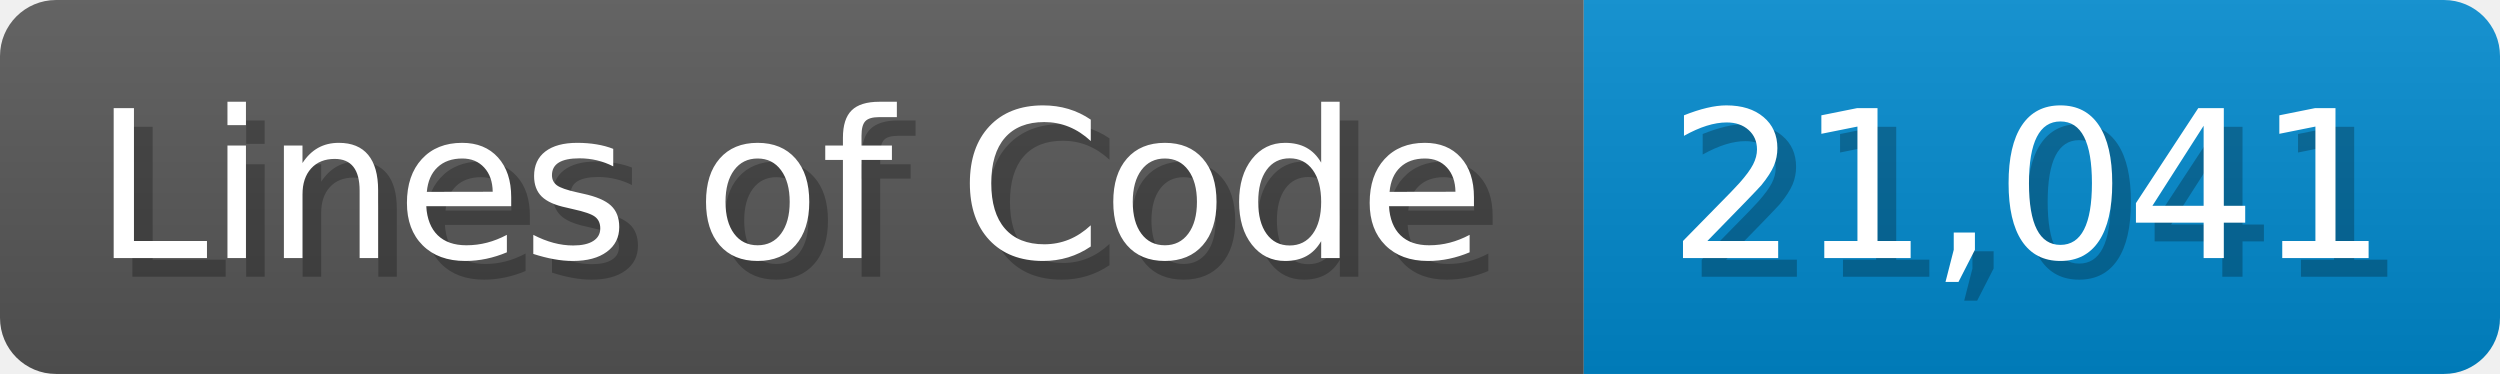
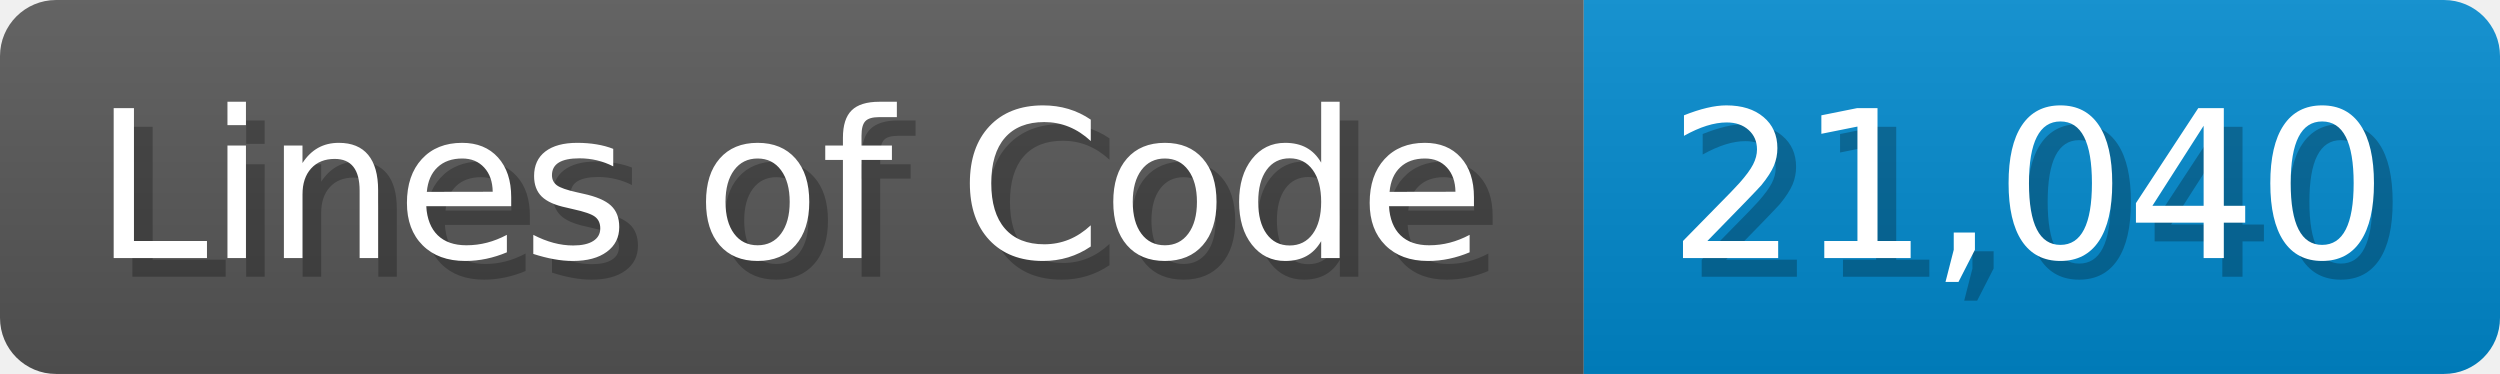
<svg xmlns="http://www.w3.org/2000/svg" width="133.7" height="20" viewBox="0 0 1337 200">
  <linearGradient id="a" x2="0" y2="100%">
    <stop offset="0" stop-opacity=".1" stop-color="#EEE" />
    <stop offset="1" stop-opacity=".1" />
  </linearGradient>
  <mask id="m">
    <rect width="1337" height="200" rx="30" fill="#FFF" />
  </mask>
  <g mask="url(#m)">
    <rect width="847" height="200" fill="#555" />
    <rect width="490" height="200" fill="#08C" x="847" />
    <rect width="1337" height="200" fill="url(#a)" />
  </g>
  <g fill="#fff" text-anchor="start" font-family="Verdana,DejaVu Sans,sans-serif" font-size="110">
    <text x="60" y="148" textLength="747" fill="#000" opacity="0.25">Lines of Code</text>
    <text x="50" y="138" textLength="747">Lines of Code</text>
-     <text x="902" y="148" textLength="390" fill="#000" opacity="0.25">21,041</text>
-     <text x="892" y="138" textLength="390">21,041</text>
+     <text x="902" y="148" textLength="390" fill="#000" opacity="0.25">21,040</text>
+     <text x="892" y="138" textLength="390">21,040</text>
  </g>
</svg>
